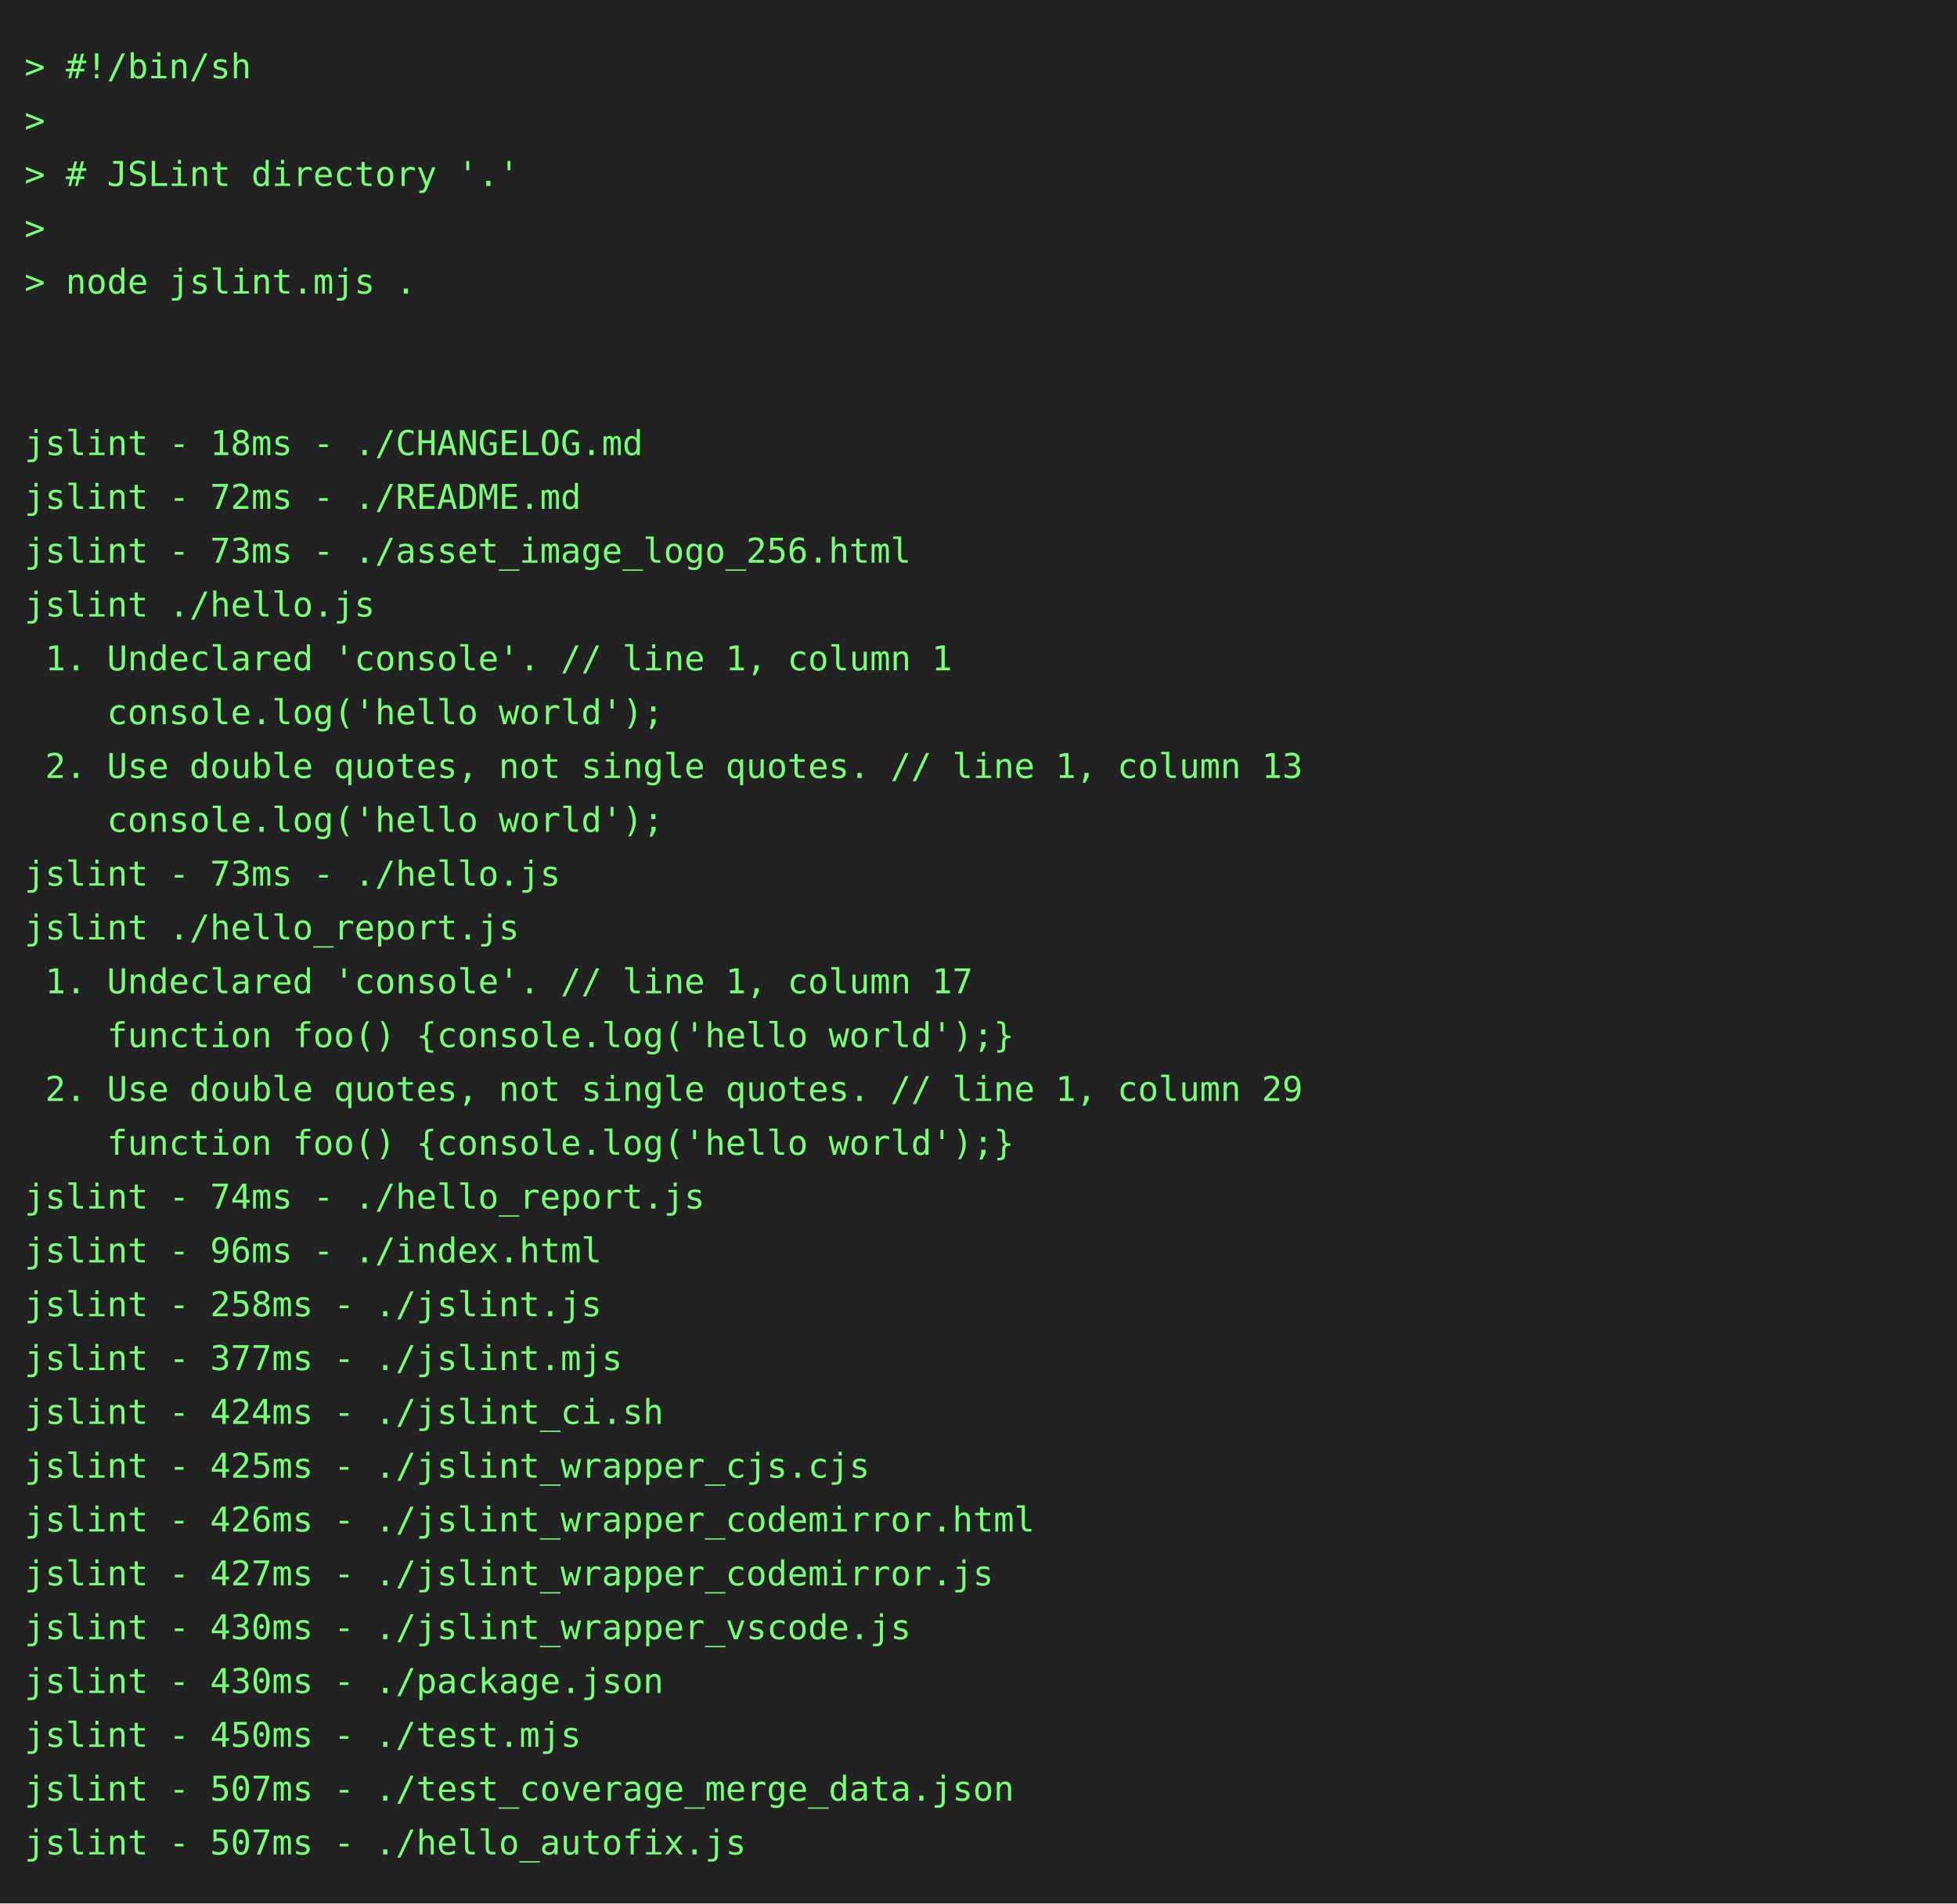
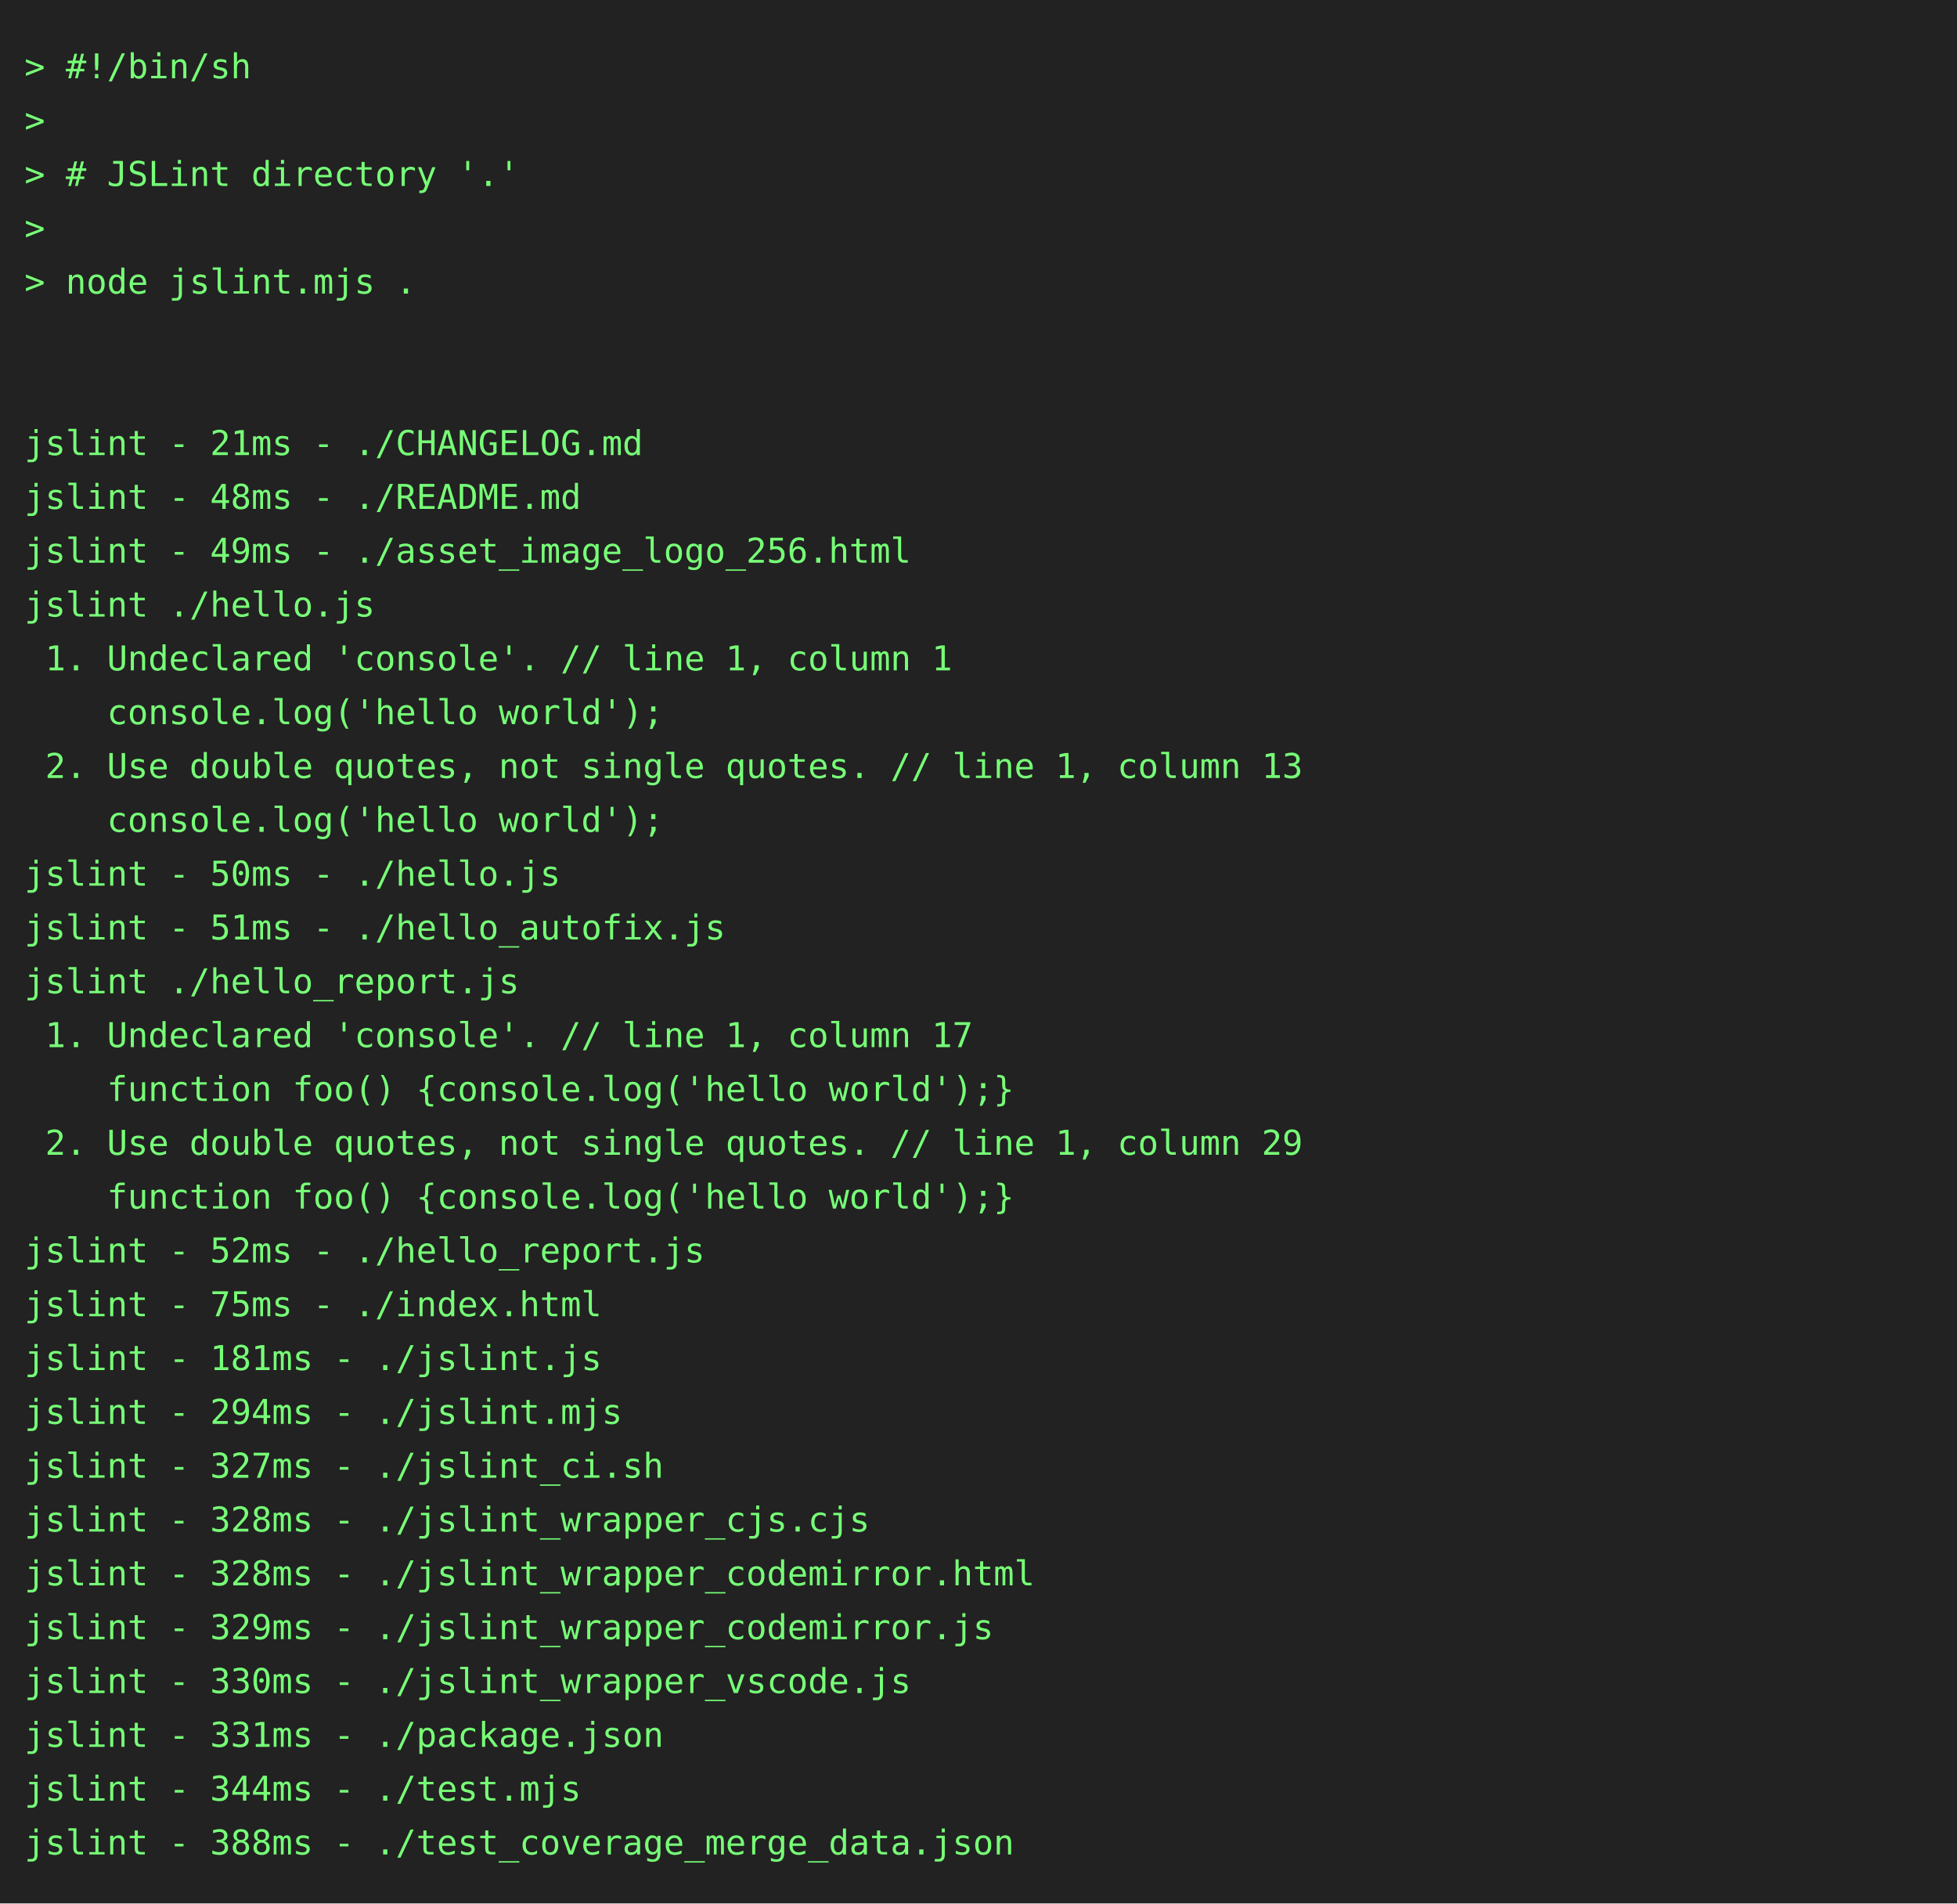
<svg xmlns="http://www.w3.org/2000/svg" height="778" width="800">
  <rect height="778" fill="#222" width="800" />
  <text fill="#7f7" font-family="consolas, menlo, monospace" font-size="14" xml:space="preserve">
    <tspan lengthAdjust="spacingAndGlyphs" textLength="768" x="10" y="32">&gt; #!/bin/sh                                                                                      </tspan>
    <tspan lengthAdjust="spacingAndGlyphs" textLength="768" x="10" y="54">&gt;                                                                                                </tspan>
    <tspan lengthAdjust="spacingAndGlyphs" textLength="768" x="10" y="76">&gt; # JSLint directory '.'                                                                         </tspan>
    <tspan lengthAdjust="spacingAndGlyphs" textLength="768" x="10" y="98">&gt;                                                                                                </tspan>
    <tspan lengthAdjust="spacingAndGlyphs" textLength="768" x="10" y="120">&gt; node jslint.mjs .                                                                              </tspan>
    <tspan lengthAdjust="spacingAndGlyphs" textLength="768" x="10" y="142">                                                                                                 </tspan>
    <tspan lengthAdjust="spacingAndGlyphs" textLength="768" x="10" y="164">                                                                                                 </tspan>
-     <tspan lengthAdjust="spacingAndGlyphs" textLength="768" x="10" y="186">jslint - 18ms - ./CHANGELOG.md                                                                   </tspan>
-     <tspan lengthAdjust="spacingAndGlyphs" textLength="768" x="10" y="208">jslint - 72ms - ./README.md                                                                      </tspan>
-     <tspan lengthAdjust="spacingAndGlyphs" textLength="768" x="10" y="230">jslint - 73ms - ./asset_image_logo_256.html                                                      </tspan>
+     <tspan lengthAdjust="spacingAndGlyphs" textLength="768" x="10" y="186">jslint - 21ms - ./CHANGELOG.md                                                                   </tspan>
+     <tspan lengthAdjust="spacingAndGlyphs" textLength="768" x="10" y="208">jslint - 48ms - ./README.md                                                                      </tspan>
+     <tspan lengthAdjust="spacingAndGlyphs" textLength="768" x="10" y="230">jslint - 49ms - ./asset_image_logo_256.html                                                      </tspan>
    <tspan lengthAdjust="spacingAndGlyphs" textLength="768" x="10" y="252">jslint ./hello.js                                                                                </tspan>
    <tspan lengthAdjust="spacingAndGlyphs" textLength="768" x="10" y="274"> 1. Undeclared 'console'. // line 1, column 1                                                    </tspan>
    <tspan lengthAdjust="spacingAndGlyphs" textLength="768" x="10" y="296">    console.log('hello world');                                                                  </tspan>
    <tspan lengthAdjust="spacingAndGlyphs" textLength="768" x="10" y="318"> 2. Use double quotes, not single quotes. // line 1, column 13                                   </tspan>
    <tspan lengthAdjust="spacingAndGlyphs" textLength="768" x="10" y="340">    console.log('hello world');                                                                  </tspan>
-     <tspan lengthAdjust="spacingAndGlyphs" textLength="768" x="10" y="362">jslint - 73ms - ./hello.js                                                                       </tspan>
-     <tspan lengthAdjust="spacingAndGlyphs" textLength="768" x="10" y="384">jslint ./hello_report.js                                                                         </tspan>
-     <tspan lengthAdjust="spacingAndGlyphs" textLength="768" x="10" y="406"> 1. Undeclared 'console'. // line 1, column 17                                                   </tspan>
-     <tspan lengthAdjust="spacingAndGlyphs" textLength="768" x="10" y="428">    function foo() {console.log('hello world');}                                                 </tspan>
-     <tspan lengthAdjust="spacingAndGlyphs" textLength="768" x="10" y="450"> 2. Use double quotes, not single quotes. // line 1, column 29                                   </tspan>
-     <tspan lengthAdjust="spacingAndGlyphs" textLength="768" x="10" y="472">    function foo() {console.log('hello world');}                                                 </tspan>
-     <tspan lengthAdjust="spacingAndGlyphs" textLength="768" x="10" y="494">jslint - 74ms - ./hello_report.js                                                                </tspan>
-     <tspan lengthAdjust="spacingAndGlyphs" textLength="768" x="10" y="516">jslint - 96ms - ./index.html                                                                     </tspan>
-     <tspan lengthAdjust="spacingAndGlyphs" textLength="768" x="10" y="538">jslint - 258ms - ./jslint.js                                                                     </tspan>
-     <tspan lengthAdjust="spacingAndGlyphs" textLength="768" x="10" y="560">jslint - 377ms - ./jslint.mjs                                                                    </tspan>
-     <tspan lengthAdjust="spacingAndGlyphs" textLength="768" x="10" y="582">jslint - 424ms - ./jslint_ci.sh                                                                  </tspan>
-     <tspan lengthAdjust="spacingAndGlyphs" textLength="768" x="10" y="604">jslint - 425ms - ./jslint_wrapper_cjs.cjs                                                        </tspan>
-     <tspan lengthAdjust="spacingAndGlyphs" textLength="768" x="10" y="626">jslint - 426ms - ./jslint_wrapper_codemirror.html                                                </tspan>
-     <tspan lengthAdjust="spacingAndGlyphs" textLength="768" x="10" y="648">jslint - 427ms - ./jslint_wrapper_codemirror.js                                                  </tspan>
-     <tspan lengthAdjust="spacingAndGlyphs" textLength="768" x="10" y="670">jslint - 430ms - ./jslint_wrapper_vscode.js                                                      </tspan>
-     <tspan lengthAdjust="spacingAndGlyphs" textLength="768" x="10" y="692">jslint - 430ms - ./package.json                                                                  </tspan>
-     <tspan lengthAdjust="spacingAndGlyphs" textLength="768" x="10" y="714">jslint - 450ms - ./test.mjs                                                                      </tspan>
-     <tspan lengthAdjust="spacingAndGlyphs" textLength="768" x="10" y="736">jslint - 507ms - ./test_coverage_merge_data.json                                                 </tspan>
-     <tspan lengthAdjust="spacingAndGlyphs" textLength="768" x="10" y="758">jslint - 507ms - ./hello_autofix.js                                                              </tspan>
+     <tspan lengthAdjust="spacingAndGlyphs" textLength="768" x="10" y="362">jslint - 50ms - ./hello.js                                                                       </tspan>
+     <tspan lengthAdjust="spacingAndGlyphs" textLength="768" x="10" y="384">jslint - 51ms - ./hello_autofix.js                                                               </tspan>
+     <tspan lengthAdjust="spacingAndGlyphs" textLength="768" x="10" y="406">jslint ./hello_report.js                                                                         </tspan>
+     <tspan lengthAdjust="spacingAndGlyphs" textLength="768" x="10" y="428"> 1. Undeclared 'console'. // line 1, column 17                                                   </tspan>
+     <tspan lengthAdjust="spacingAndGlyphs" textLength="768" x="10" y="450">    function foo() {console.log('hello world');}                                                 </tspan>
+     <tspan lengthAdjust="spacingAndGlyphs" textLength="768" x="10" y="472"> 2. Use double quotes, not single quotes. // line 1, column 29                                   </tspan>
+     <tspan lengthAdjust="spacingAndGlyphs" textLength="768" x="10" y="494">    function foo() {console.log('hello world');}                                                 </tspan>
+     <tspan lengthAdjust="spacingAndGlyphs" textLength="768" x="10" y="516">jslint - 52ms - ./hello_report.js                                                                </tspan>
+     <tspan lengthAdjust="spacingAndGlyphs" textLength="768" x="10" y="538">jslint - 75ms - ./index.html                                                                     </tspan>
+     <tspan lengthAdjust="spacingAndGlyphs" textLength="768" x="10" y="560">jslint - 181ms - ./jslint.js                                                                     </tspan>
+     <tspan lengthAdjust="spacingAndGlyphs" textLength="768" x="10" y="582">jslint - 294ms - ./jslint.mjs                                                                    </tspan>
+     <tspan lengthAdjust="spacingAndGlyphs" textLength="768" x="10" y="604">jslint - 327ms - ./jslint_ci.sh                                                                  </tspan>
+     <tspan lengthAdjust="spacingAndGlyphs" textLength="768" x="10" y="626">jslint - 328ms - ./jslint_wrapper_cjs.cjs                                                        </tspan>
+     <tspan lengthAdjust="spacingAndGlyphs" textLength="768" x="10" y="648">jslint - 328ms - ./jslint_wrapper_codemirror.html                                                </tspan>
+     <tspan lengthAdjust="spacingAndGlyphs" textLength="768" x="10" y="670">jslint - 329ms - ./jslint_wrapper_codemirror.js                                                  </tspan>
+     <tspan lengthAdjust="spacingAndGlyphs" textLength="768" x="10" y="692">jslint - 330ms - ./jslint_wrapper_vscode.js                                                      </tspan>
+     <tspan lengthAdjust="spacingAndGlyphs" textLength="768" x="10" y="714">jslint - 331ms - ./package.json                                                                  </tspan>
+     <tspan lengthAdjust="spacingAndGlyphs" textLength="768" x="10" y="736">jslint - 344ms - ./test.mjs                                                                      </tspan>
+     <tspan lengthAdjust="spacingAndGlyphs" textLength="768" x="10" y="758">jslint - 388ms - ./test_coverage_merge_data.json                                                 </tspan>
  </text>
</svg>
